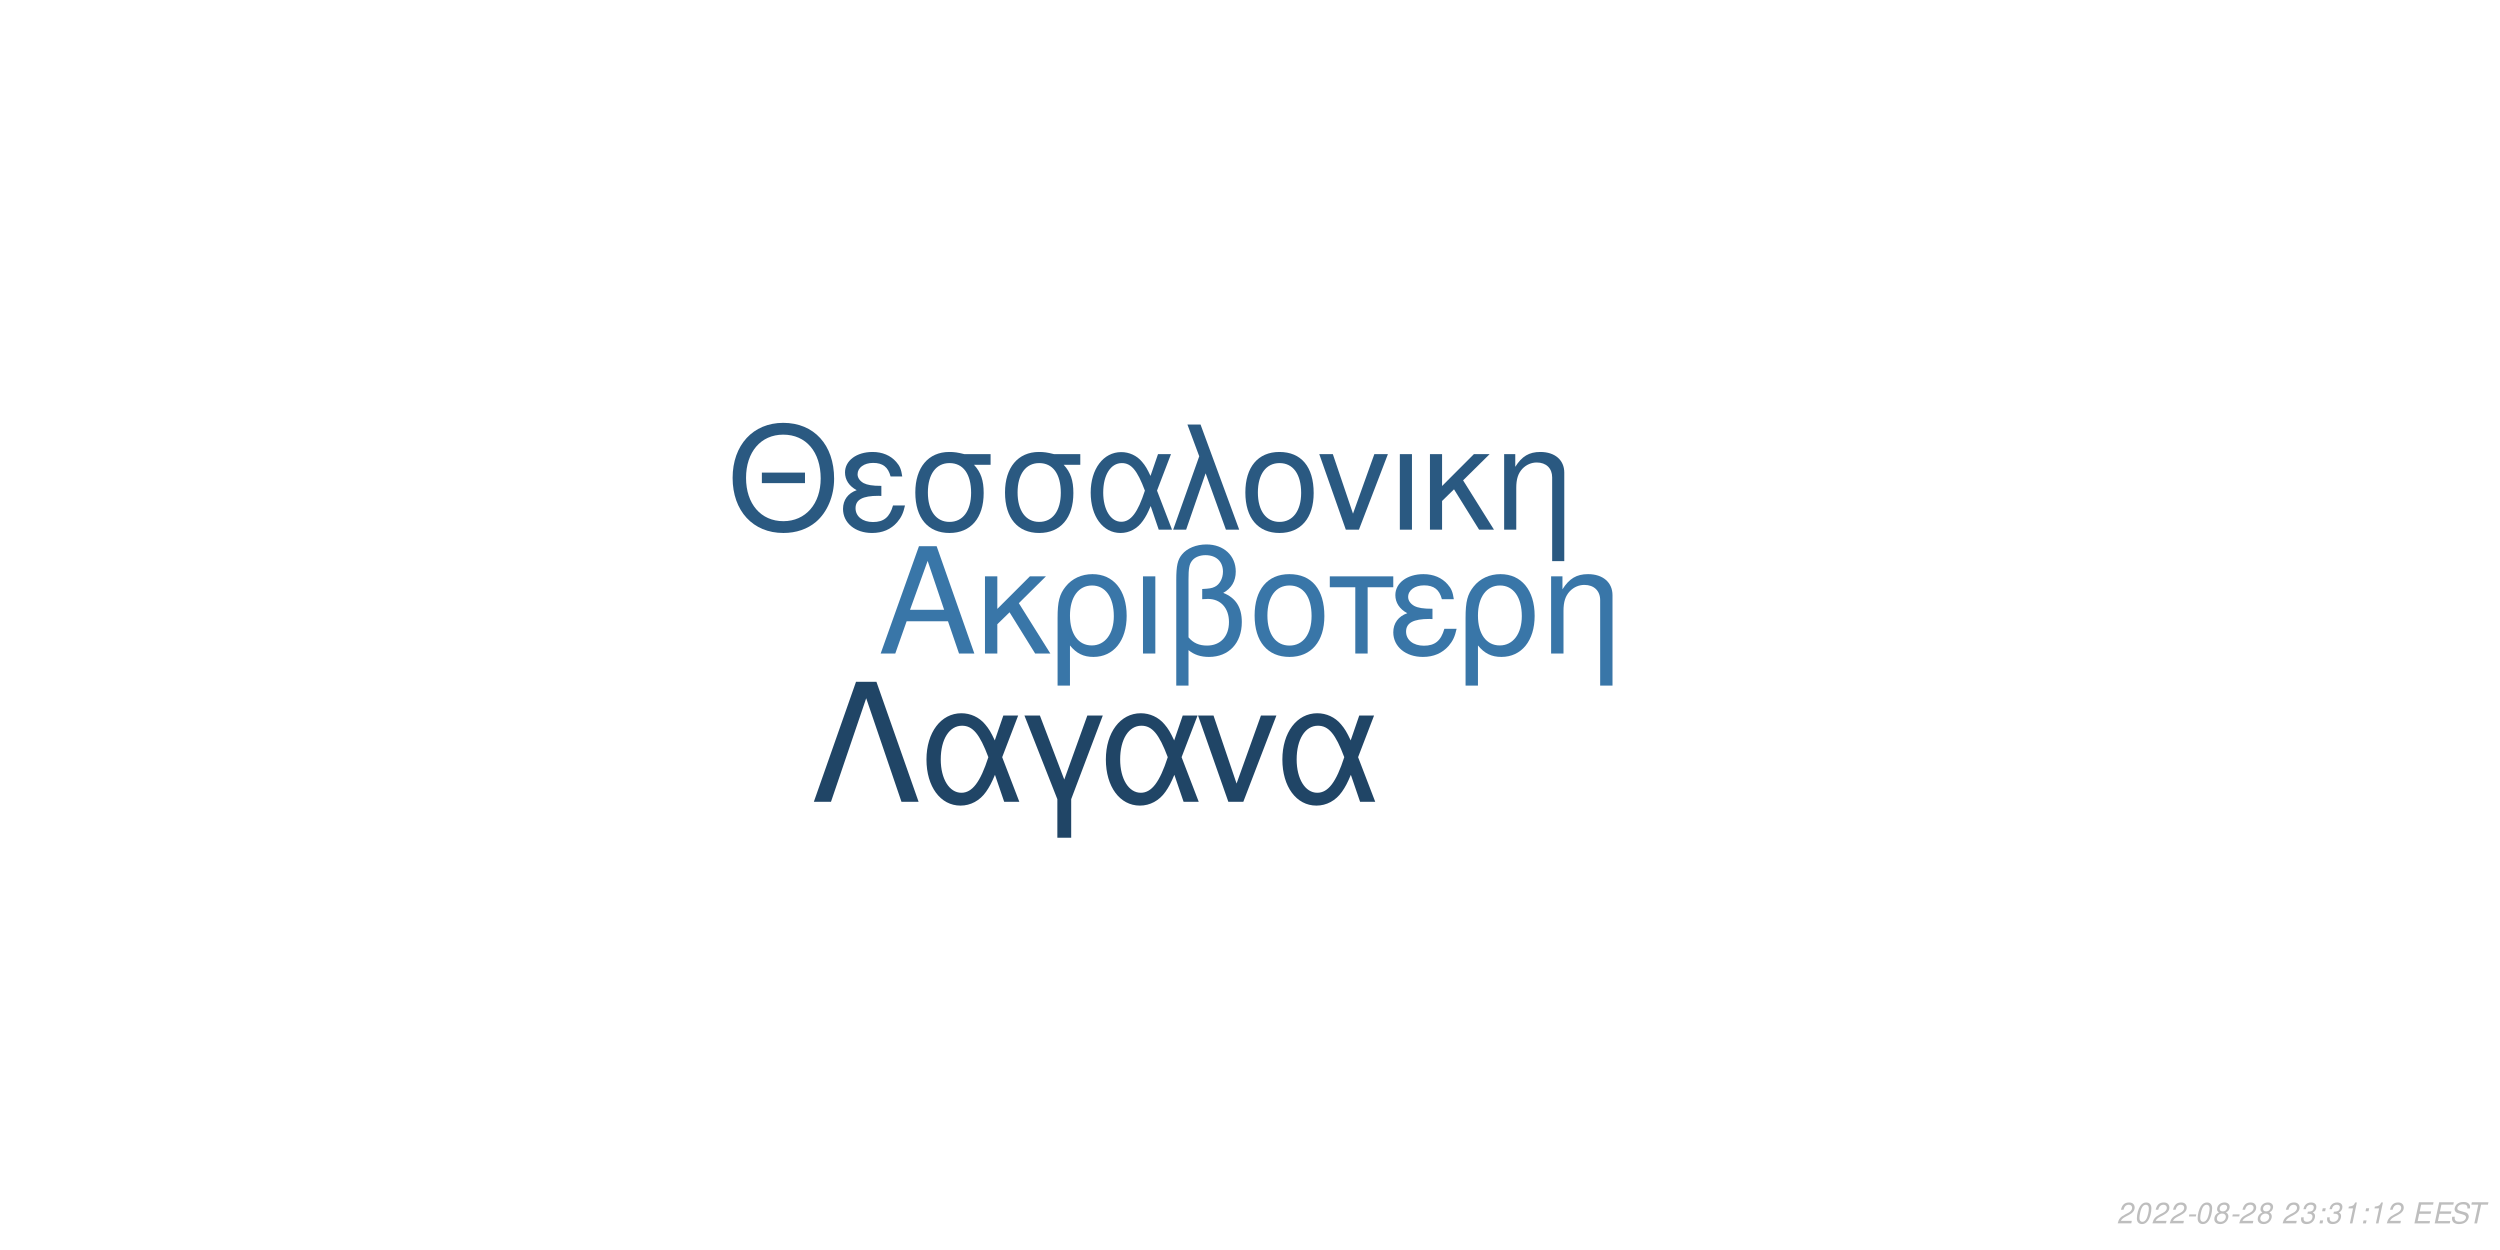
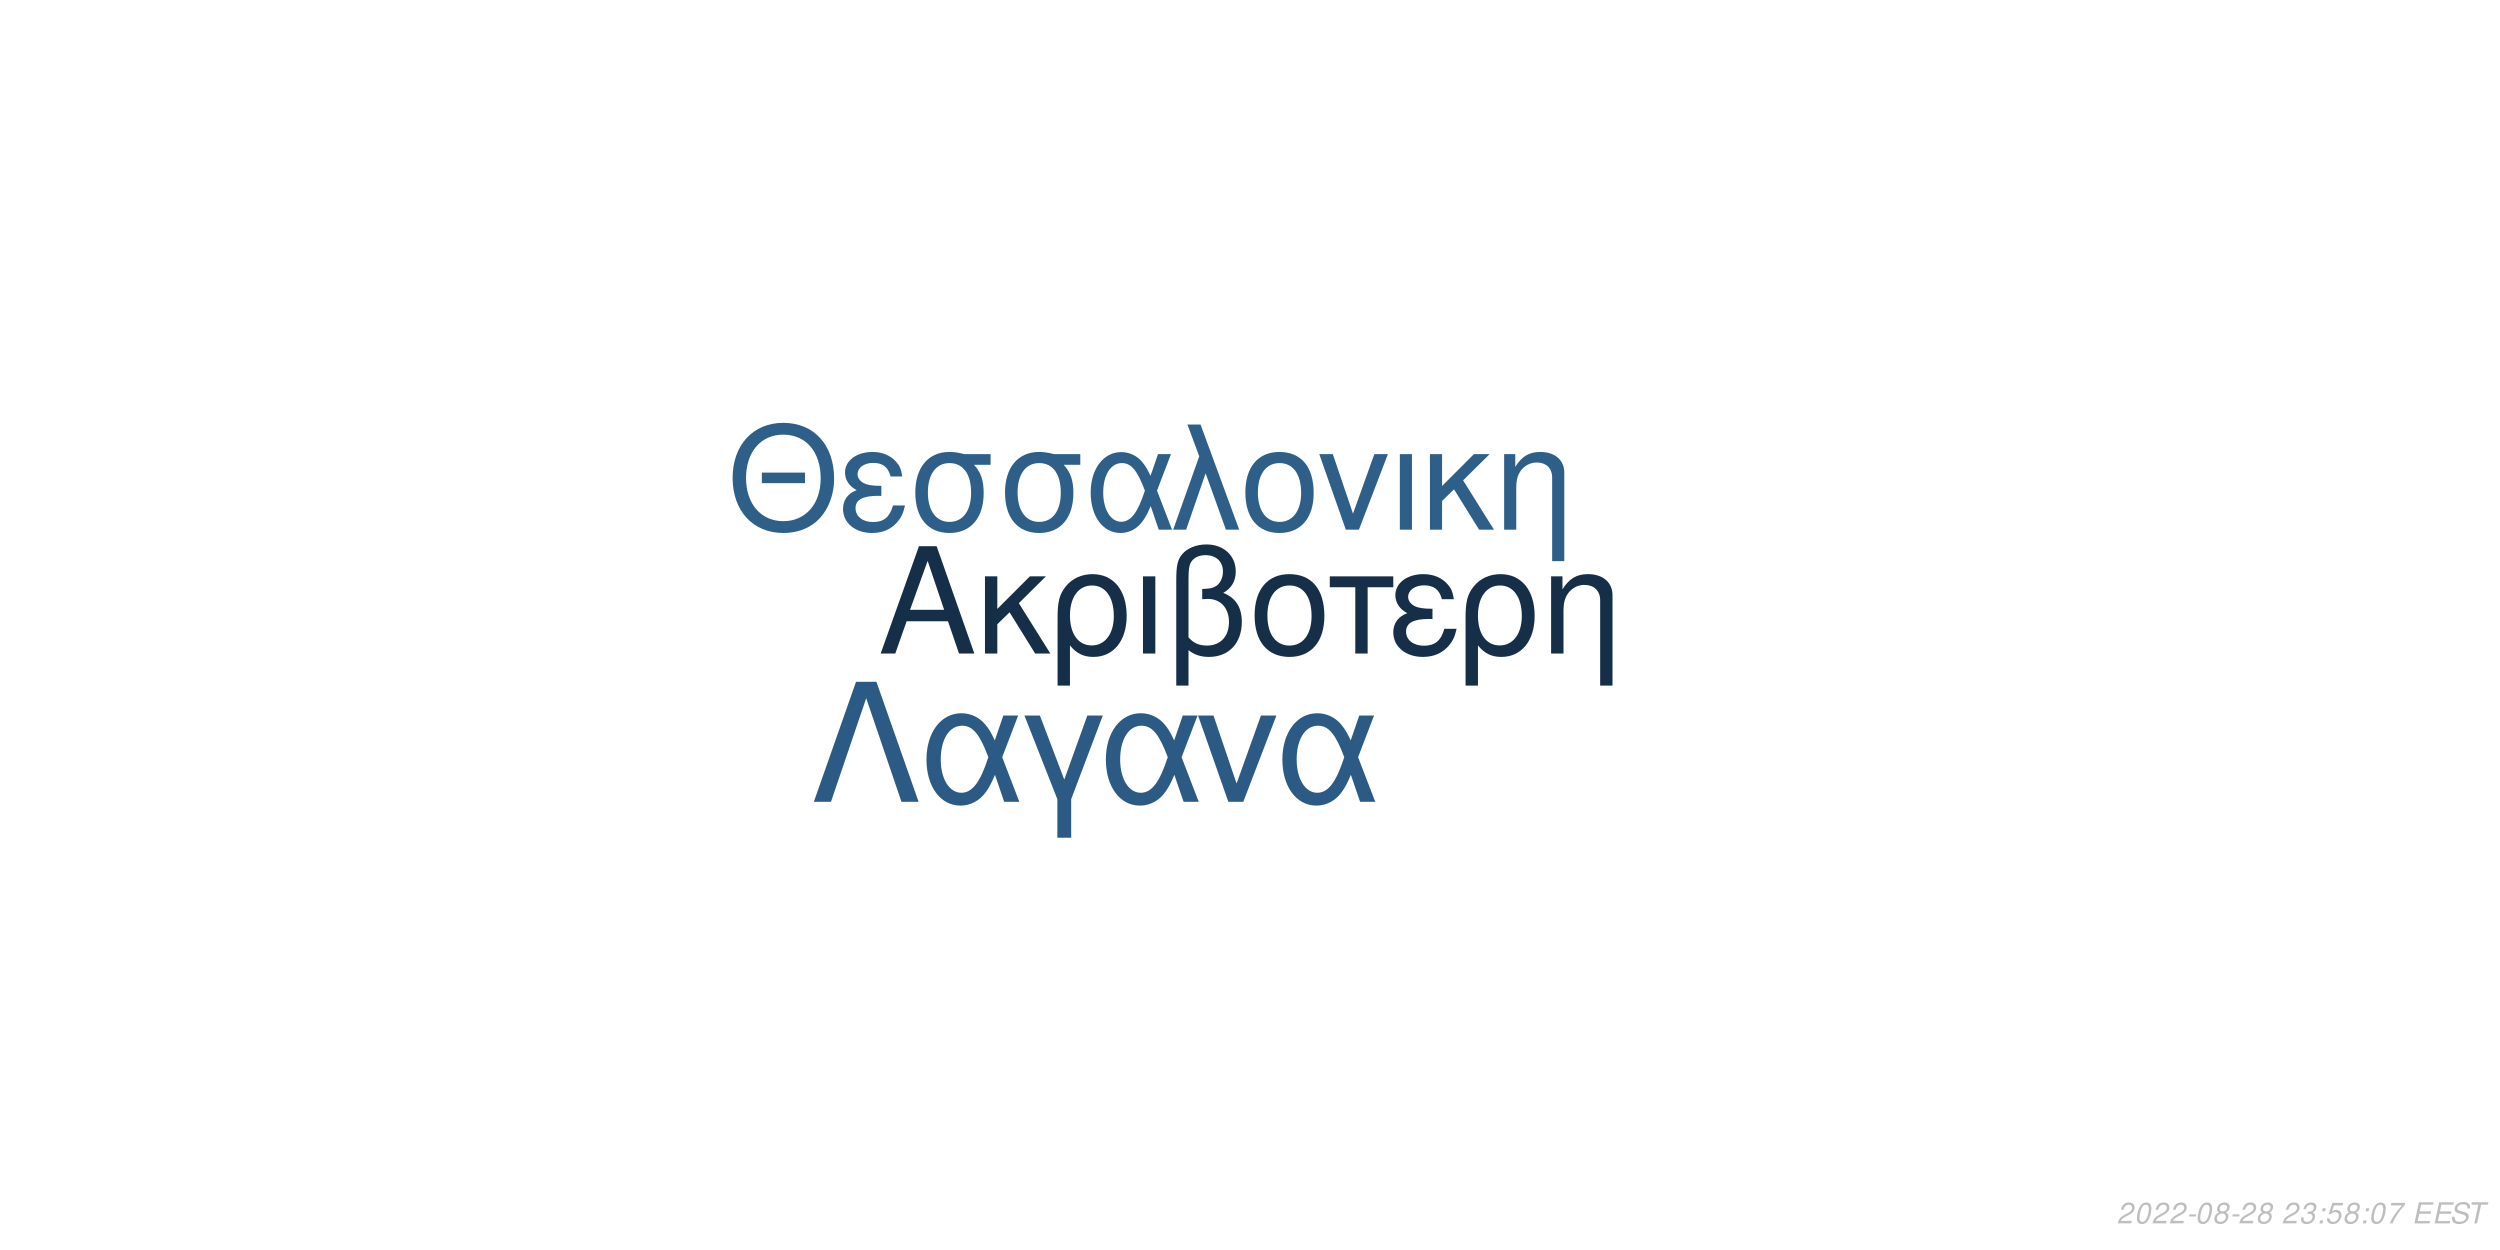
<svg xmlns="http://www.w3.org/2000/svg" xmlns:xlink="http://www.w3.org/1999/xlink" width="864pt" height="432pt" viewBox="0 0 864 432" version="1.1">
  <defs>
    <g>
      <symbol overflow="visible" id="glyph0-0">
        <path style="stroke:none;" d="" />
      </symbol>
      <symbol overflow="visible" id="glyph0-1">
        <path style="stroke:none;" d="M 24.125 -11.141 L 27.938 0 L 33.234 0 L 20.203 -37.094 L 14.094 -37.094 L 0.859 0 L 5.906 0 L 9.828 -11.141 Z M 22.797 -15.109 L 11 -15.109 L 17.094 -32.016 Z M 22.797 -15.109 " />
      </symbol>
      <symbol overflow="visible" id="glyph0-2">
        <path style="stroke:none;" d="M 7.172 -15.422 L 7.172 -26.672 L 2.906 -26.672 L 2.906 0 L 7.172 0 L 7.172 -10.125 L 11.406 -14.25 L 20.25 0 L 25.5 0 L 14.609 -17.406 L 23.969 -26.672 L 18.422 -26.672 Z M 7.172 -15.422 " />
      </symbol>
      <symbol overflow="visible" id="glyph0-3">
        <path style="stroke:none;" d="M 3 11.094 L 7.281 11.094 L 7.281 -2.797 C 9.516 -0.047 11.953 1.172 15.375 1.172 C 22.344 1.172 26.875 -4.422 26.875 -13.031 C 26.875 -21.891 22.297 -27.438 15.062 -27.438 C 11.297 -27.438 7.984 -25.906 5.797 -23.156 C 3.672 -20.516 3 -17.969 3 -12.359 Z M 14.906 -23.516 C 19.547 -23.516 22.438 -19.438 22.438 -12.922 C 22.438 -6.812 19.391 -2.797 14.812 -2.797 C 10.172 -2.797 7.281 -6.766 7.281 -13.125 C 7.281 -19.484 10.234 -23.516 14.906 -23.516 Z M 14.906 -23.516 " />
      </symbol>
      <symbol overflow="visible" id="glyph0-4">
        <path style="stroke:none;" d="M 3.516 0 L 7.781 0 L 7.781 -26.672 L 3.516 -26.672 Z M 3.516 0 " />
      </symbol>
      <symbol overflow="visible" id="glyph0-5">
        <path style="stroke:none;" d="M 4.016 11.094 L 8.25 11.094 L 8.25 -1.172 C 10.172 0.406 12.422 1.172 15.312 1.172 C 22.188 1.172 26.672 -3.609 26.672 -10.891 C 26.672 -15.984 24.578 -19.234 20.25 -20.969 C 23.109 -22.547 24.578 -25.031 24.578 -28.344 C 24.578 -33.844 20.406 -37.703 14.453 -37.703 C 10.938 -37.703 7.734 -36.391 6 -34.25 C 4.484 -32.422 4.016 -30.328 4.016 -25.391 Z M 8.25 -25.656 C 8.25 -29.359 8.5 -30.844 9.469 -32.062 C 10.375 -33.281 12.156 -34 14.094 -34 C 17.812 -34 20.156 -31.812 20.156 -28.297 C 20.156 -25.953 18.984 -23.812 17.297 -23.047 C 16.281 -22.547 15.469 -22.438 12.984 -22.297 L 12.984 -18.781 C 13.734 -18.828 14.344 -18.875 14.969 -18.875 C 19.344 -18.875 22.234 -15.719 22.234 -10.891 C 22.234 -5.906 19.281 -2.75 14.656 -2.75 C 11.953 -2.75 9.922 -3.609 8.25 -5.594 Z M 8.25 -25.656 " />
      </symbol>
      <symbol overflow="visible" id="glyph0-6">
        <path style="stroke:none;" d="M 14.094 -27.438 C 6.562 -27.438 2.094 -22.094 2.094 -13.125 C 2.094 -4.125 6.562 1.172 14.141 1.172 C 21.672 1.172 26.203 -4.172 26.203 -12.922 C 26.203 -22.188 21.828 -27.438 14.094 -27.438 Z M 14.141 -23.516 C 18.938 -23.516 21.781 -19.594 21.781 -12.984 C 21.781 -6.672 18.828 -2.75 14.141 -2.75 C 9.422 -2.75 6.516 -6.672 6.516 -13.125 C 6.516 -19.594 9.422 -23.516 14.141 -23.516 Z M 14.141 -23.516 " />
      </symbol>
      <symbol overflow="visible" id="glyph0-7">
        <path style="stroke:none;" d="M 7.891 0 L 12.156 0 L 12.156 -22.906 L 21.016 -22.906 L 21.016 -26.672 L -0.922 -26.672 L -0.922 -22.906 L 7.891 -22.906 Z M 7.891 0 " />
      </symbol>
      <symbol overflow="visible" id="glyph0-8">
        <path style="stroke:none;" d="M 14.562 -15.469 C 11.344 -15.469 9.562 -15.781 8.297 -16.438 C 6.922 -17.203 6.156 -18.328 6.156 -19.547 C 6.156 -21.891 8.453 -23.562 11.656 -23.562 C 15.062 -23.562 16.953 -22.094 17.812 -18.781 L 21.938 -18.781 C 21.578 -21.266 21.062 -22.5 19.797 -23.922 C 17.812 -26.203 14.906 -27.438 11.453 -27.438 C 5.797 -27.438 1.734 -24.375 1.734 -20.203 C 1.734 -17.609 3.156 -15.375 5.859 -13.938 C 2.797 -12.875 1.016 -10.484 1.016 -7.328 C 1.016 -2.391 5.297 1.172 11.25 1.172 C 14.969 1.172 17.906 -0.109 20.156 -2.641 C 21.578 -4.328 22.297 -5.797 22.906 -8.547 L 18.672 -8.547 C 17.5 -4.422 15.422 -2.703 11.609 -2.703 C 7.938 -2.703 5.438 -4.688 5.438 -7.578 C 5.438 -10.578 7.938 -11.953 13.484 -11.953 C 13.641 -11.953 14.094 -11.953 14.562 -11.906 Z M 14.562 -15.469 " />
      </symbol>
      <symbol overflow="visible" id="glyph0-9">
        <path style="stroke:none;" d="M 3.562 -26.672 L 3.562 0 L 7.844 0 L 7.844 -14.703 C 7.844 -17.906 8.5 -19.891 10.031 -21.531 C 11.406 -22.953 13.188 -23.719 15.062 -23.719 C 18.375 -23.719 20.516 -21.672 20.516 -18.469 L 20.516 11.094 L 24.781 11.094 L 24.781 -20.156 C 24.781 -24.578 21.469 -27.438 16.328 -27.438 C 12.359 -27.438 9.828 -25.906 7.484 -22.188 L 7.484 -26.672 Z M 3.562 -26.672 " />
      </symbol>
      <symbol overflow="visible" id="glyph1-0">
        <path style="stroke:none;" d="" />
      </symbol>
      <symbol overflow="visible" id="glyph1-1">
        <path style="stroke:none;" d="M 26.859 -19.734 L 11.953 -19.734 L 11.953 -16.094 L 26.859 -16.094 Z M 19.328 -36.922 C 8.922 -36.922 1.844 -29.25 1.844 -17.891 C 1.844 -6.484 8.875 1.141 19.391 1.141 C 23.812 1.141 27.703 -0.203 30.641 -2.688 C 34.578 -6.031 36.922 -11.656 36.922 -17.594 C 36.922 -29.297 30 -36.922 19.328 -36.922 Z M 19.328 -32.844 C 27.203 -32.844 32.281 -26.906 32.281 -17.688 C 32.281 -8.922 27.062 -2.938 19.391 -2.938 C 11.609 -2.938 6.484 -8.922 6.484 -17.891 C 6.484 -26.859 11.609 -32.844 19.328 -32.844 Z M 19.328 -32.844 " />
      </symbol>
      <symbol overflow="visible" id="glyph1-2">
        <path style="stroke:none;" d="M 14.25 -15.141 C 11.109 -15.141 9.375 -15.453 8.125 -16.094 C 6.781 -16.844 6.031 -17.938 6.031 -19.141 C 6.031 -21.422 8.266 -23.078 11.406 -23.078 C 14.75 -23.078 16.594 -21.625 17.438 -18.391 L 21.469 -18.391 C 21.125 -20.828 20.625 -22.031 19.391 -23.422 C 17.438 -25.656 14.594 -26.859 11.219 -26.859 C 5.688 -26.859 1.688 -23.875 1.688 -19.781 C 1.688 -17.234 3.094 -15.047 5.734 -13.656 C 2.734 -12.609 1 -10.266 1 -7.172 C 1 -2.344 5.188 1.141 11.016 1.141 C 14.656 1.141 17.547 -0.094 19.734 -2.594 C 21.125 -4.234 21.828 -5.688 22.422 -8.375 L 18.281 -8.375 C 17.141 -4.328 15.094 -2.641 11.359 -2.641 C 7.766 -2.641 5.328 -4.578 5.328 -7.422 C 5.328 -10.359 7.766 -11.703 13.203 -11.703 C 13.359 -11.703 13.797 -11.703 14.25 -11.656 Z M 14.25 -15.141 " />
      </symbol>
      <symbol overflow="visible" id="glyph1-3">
        <path style="stroke:none;" d="M 29 -26.109 L 19.938 -26.109 C 17.594 -26.703 16.438 -26.859 14.703 -26.859 C 7.469 -26.859 2.984 -21.469 2.984 -12.859 C 2.984 -4.031 7.375 1.141 14.797 1.141 C 22.172 1.141 26.609 -4.078 26.609 -12.656 C 26.609 -17.047 25.656 -19.828 23.266 -22.422 L 29 -22.422 Z M 14.797 -23.016 C 19.531 -23.016 22.266 -19.234 22.266 -12.75 C 22.266 -6.531 19.438 -2.688 14.797 -2.688 C 10.172 -2.688 7.328 -6.531 7.328 -12.859 C 7.328 -19.188 10.172 -23.016 14.797 -23.016 Z M 14.797 -23.016 " />
      </symbol>
      <symbol overflow="visible" id="glyph1-4">
        <path style="stroke:none;" d="M 29.344 -26.109 L 24.859 -26.109 L 22.266 -18.578 C 21.125 -21.031 20.484 -22.125 19.328 -23.469 C 17.547 -25.609 14.906 -26.812 12.156 -26.812 C 5.984 -26.812 1.594 -20.984 1.594 -12.812 C 1.594 -4.578 5.828 1.141 11.906 1.141 C 14.953 1.141 17.734 -0.344 19.625 -3.047 C 20.672 -4.531 21.281 -5.688 22.328 -8.172 L 25.109 0 L 29.703 0 L 24.516 -13.5 Z M 20.328 -13.5 C 17.891 -5.922 15.453 -2.734 12.156 -2.734 C 8.516 -2.734 5.922 -6.922 5.922 -12.812 C 5.922 -18.938 8.516 -23.016 12.359 -23.016 C 15.594 -23.016 17.688 -20.531 20.328 -13.5 Z M 20.328 -13.5 " />
      </symbol>
      <symbol overflow="visible" id="glyph1-5">
        <path style="stroke:none;" d="M 1.094 0 L 5.578 0 L 12.312 -19.484 L 19.328 0 L 23.922 0 L 10.562 -36.328 L 6.031 -36.328 L 10.109 -25.359 Z M 1.094 0 " />
      </symbol>
      <symbol overflow="visible" id="glyph1-6">
        <path style="stroke:none;" d="M 13.797 -26.859 C 6.422 -26.859 2.047 -21.625 2.047 -12.859 C 2.047 -4.031 6.422 1.141 13.859 1.141 C 21.234 1.141 25.656 -4.078 25.656 -12.656 C 25.656 -21.719 21.375 -26.859 13.797 -26.859 Z M 13.859 -23.016 C 18.531 -23.016 21.328 -19.188 21.328 -12.703 C 21.328 -6.531 18.438 -2.688 13.859 -2.688 C 9.219 -2.688 6.375 -6.531 6.375 -12.859 C 6.375 -19.188 9.219 -23.016 13.859 -23.016 Z M 13.859 -23.016 " />
      </symbol>
      <symbol overflow="visible" id="glyph1-7">
        <path style="stroke:none;" d="M 14.297 0 L 24.312 -26.109 L 19.625 -26.109 L 12.25 -5.531 L 5.281 -26.109 L 0.594 -26.109 L 9.766 0 Z M 14.297 0 " />
      </symbol>
      <symbol overflow="visible" id="glyph1-8">
        <path style="stroke:none;" d="M 3.438 0 L 7.625 0 L 7.625 -26.109 L 3.438 -26.109 Z M 3.438 0 " />
      </symbol>
      <symbol overflow="visible" id="glyph1-9">
        <path style="stroke:none;" d="M 7.031 -15.094 L 7.031 -26.109 L 2.844 -26.109 L 2.844 0 L 7.031 0 L 7.031 -9.922 L 11.156 -13.953 L 19.828 0 L 24.969 0 L 14.297 -17.047 L 23.469 -26.109 L 18.031 -26.109 Z M 7.031 -15.094 " />
      </symbol>
      <symbol overflow="visible" id="glyph1-10">
        <path style="stroke:none;" d="M 3.484 -26.109 L 3.484 0 L 7.672 0 L 7.672 -14.406 C 7.672 -17.547 8.328 -19.484 9.812 -21.078 C 11.156 -22.469 12.906 -23.219 14.75 -23.219 C 17.984 -23.219 20.078 -21.234 20.078 -18.094 L 20.078 10.859 L 24.266 10.859 L 24.266 -19.734 C 24.266 -24.062 21.031 -26.859 16 -26.859 C 12.109 -26.859 9.609 -25.359 7.328 -21.719 L 7.328 -26.109 Z M 3.484 -26.109 " />
      </symbol>
      <symbol overflow="visible" id="glyph2-0">
        <path style="stroke:none;" d="" />
      </symbol>
      <symbol overflow="visible" id="glyph2-1">
        <path style="stroke:none;" d="M 22.531 -41.484 L 15.484 -41.484 L 0.906 0 L 6.828 0 L 19 -35.797 L 31.188 0 L 37.109 0 Z M 22.531 -41.484 " />
      </symbol>
      <symbol overflow="visible" id="glyph2-2">
        <path style="stroke:none;" d="M 33.516 -29.812 L 28.391 -29.812 L 25.438 -21.219 C 24.125 -24.016 23.391 -25.266 22.078 -26.797 C 20.031 -29.25 17.016 -30.609 13.891 -30.609 C 6.828 -30.609 1.828 -23.953 1.828 -14.625 C 1.828 -5.234 6.656 1.312 13.594 1.312 C 17.078 1.312 20.266 -0.391 22.422 -3.469 C 23.609 -5.172 24.297 -6.484 25.5 -9.328 L 28.688 0 L 33.922 0 L 28 -15.422 Z M 23.219 -15.422 C 20.422 -6.766 17.641 -3.125 13.891 -3.125 C 9.734 -3.125 6.766 -7.906 6.766 -14.625 C 6.766 -21.625 9.734 -26.297 14.109 -26.297 C 17.812 -26.297 20.203 -23.453 23.219 -15.422 Z M 23.219 -15.422 " />
      </symbol>
      <symbol overflow="visible" id="glyph2-3">
        <path style="stroke:none;" d="M 12.062 12.406 L 16.844 12.406 L 16.844 -0.906 L 27.766 -29.812 L 22.422 -29.812 L 14.453 -7.688 L 6.031 -29.812 L 0.688 -29.812 L 12.062 -0.906 Z M 12.062 12.406 " />
      </symbol>
      <symbol overflow="visible" id="glyph2-4">
        <path style="stroke:none;" d="M 16.328 0 L 27.766 -29.812 L 22.422 -29.812 L 14 -6.312 L 6.031 -29.812 L 0.688 -29.812 L 11.156 0 Z M 16.328 0 " />
      </symbol>
      <symbol overflow="visible" id="glyph3-0">
        <path style="stroke:none;" d="" />
      </symbol>
      <symbol overflow="visible" id="glyph3-1">
        <path style="stroke:none;" d="M 5.234 -0.875 L 1.469 -0.875 C 1.641 -1.375 2.203 -1.891 3.109 -2.344 L 4.234 -2.938 C 5.562 -3.625 6.219 -4.469 6.219 -5.484 C 6.219 -5.938 6.062 -6.359 5.797 -6.656 C 5.469 -7.047 4.984 -7.234 4.312 -7.234 C 2.766 -7.234 1.891 -6.453 1.484 -4.734 L 2.375 -4.734 C 2.484 -5.188 2.609 -5.484 2.797 -5.75 C 3.094 -6.203 3.609 -6.453 4.188 -6.453 C 4.891 -6.453 5.344 -6.031 5.344 -5.375 C 5.344 -4.703 4.859 -4.094 4.016 -3.656 L 2.984 -3.125 C 1.234 -2.188 0.797 -1.656 0.344 -0.016 L 5.047 -0.016 Z M 5.234 -0.875 " />
      </symbol>
      <symbol overflow="visible" id="glyph3-2">
        <path style="stroke:none;" d="M 4.203 -7.234 C 3.375 -7.234 2.688 -6.812 2.125 -5.984 C 1.484 -5.047 0.984 -3.188 0.984 -1.734 C 0.984 -1.109 1.172 -0.562 1.484 -0.266 C 1.797 0.047 2.281 0.234 2.766 0.234 C 3.625 0.234 4.281 -0.156 4.859 -1.016 C 5.516 -1.953 6 -3.797 6 -5.266 C 6 -6.5 5.328 -7.234 4.203 -7.234 Z M 4.094 -6.453 C 4.734 -6.453 5.125 -5.984 5.125 -5.156 C 5.125 -4.203 4.781 -2.625 4.406 -1.812 C 3.984 -0.938 3.516 -0.547 2.875 -0.547 C 2.25 -0.547 1.875 -1.031 1.875 -1.828 C 1.875 -2.797 2.203 -4.344 2.594 -5.203 C 2.984 -6.047 3.453 -6.453 4.094 -6.453 Z M 4.094 -6.453 " />
      </symbol>
      <symbol overflow="visible" id="glyph3-3">
        <path style="stroke:none;" d="M 3.516 -3.125 L 1.125 -3.125 L 0.969 -2.406 L 3.359 -2.406 Z M 3.516 -3.125 " />
      </symbol>
      <symbol overflow="visible" id="glyph3-4">
        <path style="stroke:none;" d="M 4.766 -3.797 C 5.078 -3.969 5.234 -4.078 5.438 -4.234 C 5.812 -4.594 6.062 -5.172 6.062 -5.734 C 6.062 -6.625 5.344 -7.234 4.266 -7.234 C 2.812 -7.234 1.703 -6.219 1.703 -4.875 C 1.703 -4.406 1.875 -4.125 2.359 -3.812 C 1.297 -3.312 0.75 -2.516 0.75 -1.469 C 0.75 -0.438 1.547 0.234 2.812 0.234 C 3.656 0.234 4.359 -0.094 4.938 -0.734 C 5.359 -1.234 5.609 -1.859 5.609 -2.438 C 5.609 -3.047 5.312 -3.516 4.766 -3.797 Z M 4.109 -6.453 C 4.797 -6.453 5.188 -6.125 5.188 -5.578 C 5.188 -5.266 5.062 -4.922 4.859 -4.672 C 4.562 -4.312 4.188 -4.156 3.656 -4.156 C 2.984 -4.156 2.594 -4.453 2.594 -4.984 C 2.594 -5.859 3.203 -6.453 4.109 -6.453 Z M 3.453 -3.406 C 4.234 -3.406 4.734 -2.984 4.734 -2.312 C 4.734 -1.312 3.922 -0.547 2.875 -0.547 C 2.125 -0.547 1.625 -0.969 1.625 -1.625 C 1.625 -2.609 2.438 -3.406 3.453 -3.406 Z M 3.453 -3.406 " />
      </symbol>
      <symbol overflow="visible" id="glyph3-5">
        <path style="stroke:none;" d="" />
      </symbol>
      <symbol overflow="visible" id="glyph3-6">
        <path style="stroke:none;" d="M 2.922 -3.312 C 3.125 -3.344 3.234 -3.344 3.375 -3.344 C 4.203 -3.344 4.688 -3 4.688 -2.406 C 4.688 -1.312 3.906 -0.547 2.781 -0.547 C 2.047 -0.547 1.594 -0.938 1.594 -1.562 C 1.594 -1.719 1.609 -1.844 1.656 -2.094 L 0.766 -2.094 C 0.734 -1.797 0.719 -1.641 0.719 -1.469 C 0.719 -0.375 1.406 0.234 2.641 0.234 C 3.547 0.234 4.297 -0.078 4.812 -0.656 C 5.266 -1.156 5.562 -1.875 5.562 -2.547 C 5.562 -3.125 5.344 -3.453 4.797 -3.734 C 5.641 -4.234 6.016 -4.844 6.016 -5.734 C 6.016 -6.656 5.312 -7.234 4.203 -7.234 C 3.375 -7.234 2.672 -6.938 2.188 -6.375 C 1.891 -6.031 1.703 -5.641 1.516 -4.906 L 2.391 -4.906 C 2.5 -5.359 2.594 -5.594 2.734 -5.812 C 3.047 -6.234 3.516 -6.453 4.078 -6.453 C 4.734 -6.453 5.141 -6.125 5.141 -5.578 C 5.141 -5.188 5.016 -4.797 4.797 -4.547 C 4.516 -4.234 4 -4.062 3.266 -4.062 L 3.078 -4.062 Z M 2.922 -3.312 " />
      </symbol>
      <symbol overflow="visible" id="glyph3-7">
        <path style="stroke:none;" d="M 2.359 -1.031 L 1.312 -1.031 L 1.094 0 L 2.141 0 Z M 3.266 -5.234 L 2.219 -5.234 L 2 -4.203 L 3.047 -4.203 Z M 3.266 -5.234 " />
      </symbol>
      <symbol overflow="visible" id="glyph3-8">
-         <path style="stroke:none;" d="M 3.703 -5.188 L 2.594 0 L 3.469 0 L 5.016 -7.234 L 4.438 -7.234 C 3.906 -6.156 3.688 -6.016 2.234 -5.812 L 2.109 -5.188 Z M 3.703 -5.188 " />
+         <path style="stroke:none;" d="M 6.297 -7.094 L 2.594 -7.094 L 1.234 -3.234 L 2.047 -3.234 C 2.656 -3.766 2.938 -3.906 3.531 -3.906 C 4.328 -3.906 4.797 -3.453 4.797 -2.688 C 4.797 -1.438 3.969 -0.547 2.828 -0.547 C 2.031 -0.547 1.609 -0.938 1.578 -1.734 L 0.703 -1.734 L 0.703 -1.516 C 0.703 -0.938 0.844 -0.547 1.188 -0.266 C 1.562 0.062 2.078 0.234 2.703 0.234 C 3.656 0.234 4.391 -0.156 4.984 -0.922 C 5.422 -1.5 5.672 -2.234 5.672 -2.953 C 5.672 -4 4.938 -4.672 3.812 -4.672 C 3.328 -4.672 2.906 -4.547 2.406 -4.234 L 3.109 -6.219 L 6.109 -6.219 Z M 6.297 -7.094 " />
      </symbol>
      <symbol overflow="visible" id="glyph3-9">
+         <path style="stroke:none;" d="M 6.703 -7.094 L 1.953 -7.094 L 1.766 -6.219 L 5.594 -6.219 C 3.344 -3.688 2.266 -2.109 1.375 0 L 2.344 0 C 3.031 -1.906 4.828 -4.594 6.547 -6.281 Z M 6.703 -7.094 " />
+       </symbol>
+       <symbol overflow="visible" id="glyph3-10">
        <path style="stroke:none;" d="M 2.547 -3.312 L 6.5 -3.312 L 6.688 -4.141 L 2.719 -4.141 L 3.219 -6.469 L 7.344 -6.469 L 7.516 -7.297 L 2.453 -7.297 L 0.906 0 L 6.125 0 L 6.297 -0.812 L 2.016 -0.812 Z M 2.547 -3.312 " />
      </symbol>
-       <symbol overflow="visible" id="glyph3-10">
+       <symbol overflow="visible" id="glyph3-11">
        <path style="stroke:none;" d="M 7.062 -5.156 C 7.125 -5.438 7.141 -5.562 7.141 -5.703 C 7.141 -6.156 6.938 -6.594 6.594 -6.891 C 6.188 -7.25 5.656 -7.406 4.875 -7.406 C 3.844 -7.406 3.047 -7.125 2.5 -6.562 C 2.094 -6.141 1.781 -5.438 1.781 -4.922 C 1.781 -4.297 2.219 -3.766 2.891 -3.562 L 4.594 -3.094 C 5.406 -2.859 5.734 -2.578 5.734 -2.094 C 5.734 -1.781 5.547 -1.406 5.266 -1.141 C 4.844 -0.766 4.266 -0.578 3.453 -0.578 C 2.328 -0.578 1.812 -0.984 1.812 -1.906 C 1.812 -2.047 1.812 -2.125 1.844 -2.312 L 0.984 -2.312 C 0.906 -2.062 0.891 -1.906 0.891 -1.688 C 0.891 -0.484 1.797 0.234 3.297 0.234 C 4.359 0.234 5.234 -0.062 5.812 -0.609 C 6.344 -1.078 6.688 -1.797 6.688 -2.375 C 6.688 -2.641 6.609 -2.906 6.453 -3.156 C 6.234 -3.5 5.938 -3.703 5.469 -3.828 L 3.75 -4.312 C 2.984 -4.547 2.734 -4.734 2.734 -5.188 C 2.734 -5.547 2.875 -5.844 3.188 -6.109 C 3.547 -6.438 4.031 -6.594 4.703 -6.594 C 5.266 -6.594 5.688 -6.484 5.906 -6.297 C 6.094 -6.125 6.219 -5.797 6.219 -5.516 C 6.219 -5.422 6.203 -5.344 6.188 -5.156 Z M 7.062 -5.156 " />
      </symbol>
-       <symbol overflow="visible" id="glyph3-11">
+       <symbol overflow="visible" id="glyph3-12">
        <path style="stroke:none;" d="M 4.938 -6.469 L 7.312 -6.469 L 7.484 -7.297 L 1.75 -7.297 L 1.578 -6.469 L 3.984 -6.469 L 2.609 0 L 3.547 0 Z M 4.938 -6.469 " />
      </symbol>
    </g>
  </defs>
  <g id="surface1">
    <rect x="0" y="0" width="864" height="432" style="fill:rgb(100%,100%,100%);fill-opacity:1;stroke:none;" />
-     <g style="fill:rgb(22.353%,46.275%,65.882%);fill-opacity:1;">
+     <g style="fill:rgb(8.235%,18.431%,28.235%);fill-opacity:1;">
      <use xlink:href="#glyph0-1" x="303.5" y="225.861" />
      <use xlink:href="#glyph0-2" x="337.5" y="225.861" />
      <use xlink:href="#glyph0-3" x="362.5" y="225.861" />
      <use xlink:href="#glyph0-4" x="391.5" y="225.861" />
      <use xlink:href="#glyph0-5" x="402.5" y="225.861" />
      <use xlink:href="#glyph0-6" x="431.5" y="225.861" />
      <use xlink:href="#glyph0-7" x="460.5" y="225.861" />
      <use xlink:href="#glyph0-8" x="480.5" y="225.861" />
      <use xlink:href="#glyph0-3" x="503.5" y="225.861" />
      <use xlink:href="#glyph0-9" x="532.5" y="225.861" />
    </g>
-     <g style="fill:rgb(16.471%,34.902%,50.588%);fill-opacity:1;">
+     <g style="fill:rgb(17.647%,37.255%,53.725%);fill-opacity:1;">
      <use xlink:href="#glyph1-1" x="251.348" y="183.058" />
      <use xlink:href="#glyph1-2" x="290.348" y="183.058" />
      <use xlink:href="#glyph1-3" x="313.348" y="183.058" />
      <use xlink:href="#glyph1-3" x="344.348" y="183.058" />
      <use xlink:href="#glyph1-4" x="375.348" y="183.058" />
      <use xlink:href="#glyph1-5" x="404.348" y="183.058" />
      <use xlink:href="#glyph1-6" x="428.348" y="183.058" />
      <use xlink:href="#glyph1-7" x="455.348" y="183.058" />
      <use xlink:href="#glyph1-8" x="480.348" y="183.058" />
      <use xlink:href="#glyph1-9" x="491.348" y="183.058" />
      <use xlink:href="#glyph1-10" x="516.348" y="183.058" />
    </g>
-     <g style="fill:rgb(12.549%,27.059%,40%);fill-opacity:1;">
+     <g style="fill:rgb(16.863%,35.686%,51.765%);fill-opacity:1;">
      <use xlink:href="#glyph2-1" x="280.359" y="277.105" />
      <use xlink:href="#glyph2-2" x="318.359" y="277.105" />
      <use xlink:href="#glyph2-3" x="353.359" y="277.105" />
      <use xlink:href="#glyph2-2" x="380.359" y="277.105" />
      <use xlink:href="#glyph2-4" x="413.359" y="277.105" />
      <use xlink:href="#glyph2-2" x="441.359" y="277.105" />
    </g>
    <g style="fill:rgb(74.51%,74.51%,74.51%);fill-opacity:1;">
      <use xlink:href="#glyph3-1" x="731.52" y="422.81" />
      <use xlink:href="#glyph3-2" x="737.52" y="422.81" />
      <use xlink:href="#glyph3-1" x="743.52" y="422.81" />
      <use xlink:href="#glyph3-1" x="749.52" y="422.81" />
      <use xlink:href="#glyph3-3" x="755.52" y="422.81" />
      <use xlink:href="#glyph3-2" x="758.52" y="422.81" />
      <use xlink:href="#glyph3-4" x="764.52" y="422.81" />
      <use xlink:href="#glyph3-3" x="770.52" y="422.81" />
      <use xlink:href="#glyph3-1" x="773.52" y="422.81" />
      <use xlink:href="#glyph3-4" x="779.52" y="422.81" />
      <use xlink:href="#glyph3-5" x="785.52" y="422.81" />
      <use xlink:href="#glyph3-1" x="788.52" y="422.81" />
      <use xlink:href="#glyph3-6" x="794.52" y="422.81" />
      <use xlink:href="#glyph3-7" x="800.52" y="422.81" />
-       <use xlink:href="#glyph3-6" x="803.52" y="422.81" />
-       <use xlink:href="#glyph3-8" x="809.52" y="422.81" />
+       <use xlink:href="#glyph3-8" x="803.52" y="422.81" />
+       <use xlink:href="#glyph3-4" x="809.52" y="422.81" />
      <use xlink:href="#glyph3-7" x="815.52" y="422.81" />
-       <use xlink:href="#glyph3-8" x="818.52" y="422.81" />
-       <use xlink:href="#glyph3-1" x="824.52" y="422.81" />
+       <use xlink:href="#glyph3-2" x="818.52" y="422.81" />
+       <use xlink:href="#glyph3-9" x="824.52" y="422.81" />
      <use xlink:href="#glyph3-5" x="830.52" y="422.81" />
-       <use xlink:href="#glyph3-9" x="833.52" y="422.81" />
-       <use xlink:href="#glyph3-9" x="840.52" y="422.81" />
-       <use xlink:href="#glyph3-10" x="846.52" y="422.81" />
-       <use xlink:href="#glyph3-11" x="852.52" y="422.81" />
+       <use xlink:href="#glyph3-10" x="833.52" y="422.81" />
+       <use xlink:href="#glyph3-10" x="840.52" y="422.81" />
+       <use xlink:href="#glyph3-11" x="846.52" y="422.81" />
+       <use xlink:href="#glyph3-12" x="852.52" y="422.81" />
    </g>
  </g>
</svg>
